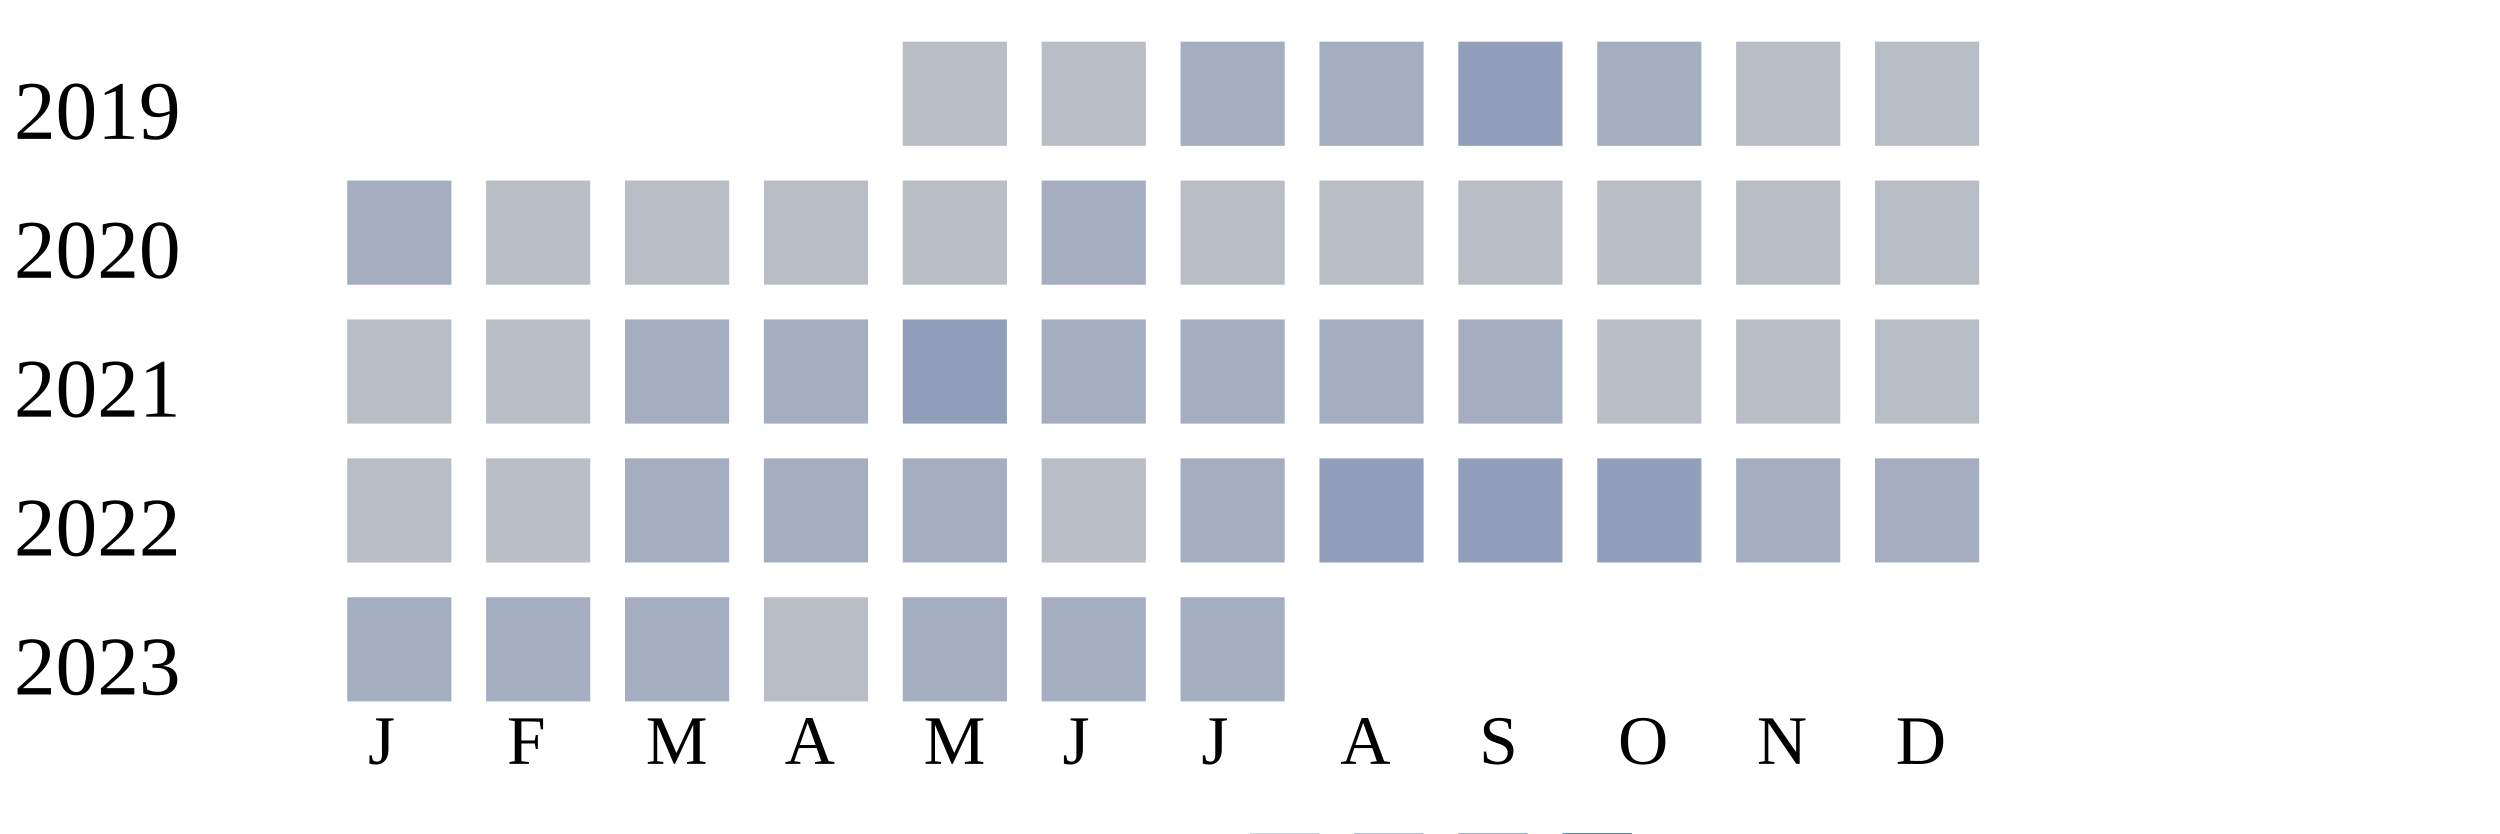
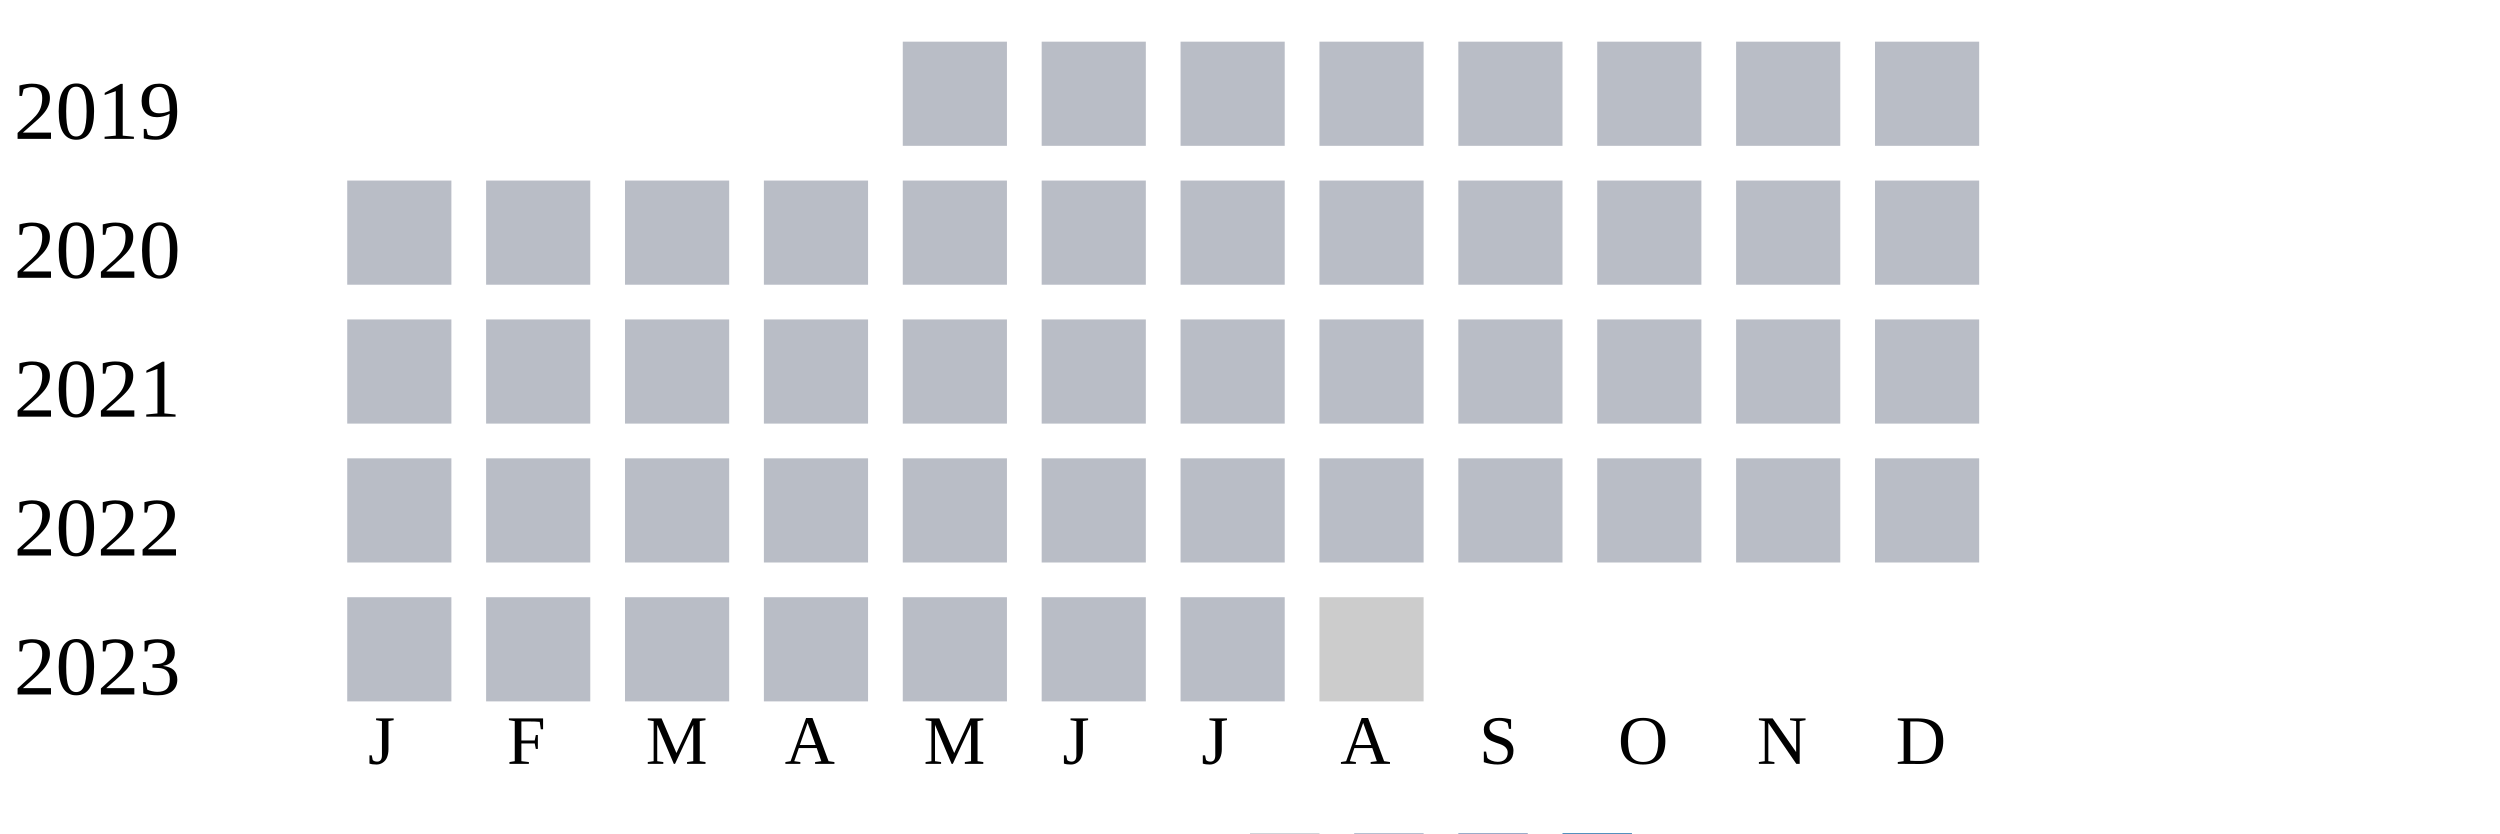
<svg xmlns="http://www.w3.org/2000/svg" width="360" height="120">
  <g transform="translate(0 0)">
    <text x="2" y="20">2019</text>
    <rect x="130" y="6" width="15" height="15" fill="#b9bdc6" />
    <rect x="150" y="6" width="15" height="15" fill="#b9bdc6" />
-     <rect x="170" y="6" width="15" height="15" fill="#a5aec0" />
-     <rect x="190" y="6" width="15" height="15" fill="#a5aec0" />
-     <rect x="210" y="6" width="15" height="15" fill="#919fba" />
-     <rect x="230" y="6" width="15" height="15" fill="#a5aec0" />
+     <rect x="170" y="6" width="15" height="15" fill="#b9bdc6" />
+     <rect x="190" y="6" width="15" height="15" fill="#b9bdc6" />
+     <rect x="210" y="6" width="15" height="15" fill="#b9bdc6" />
+     <rect x="230" y="6" width="15" height="15" fill="#b9bdc6" />
    <rect x="250" y="6" width="15" height="15" fill="#b9bdc6" />
    <rect x="270" y="6" width="15" height="15" fill="#b9bdc6" />
  </g>
  <g transform="translate(0 20)">
    <text x="2" y="20">2020</text>
-     <rect x="50" y="6" width="15" height="15" fill="#a5aec0" />
+     <rect x="50" y="6" width="15" height="15" fill="#b9bdc6" />
    <rect x="70" y="6" width="15" height="15" fill="#b9bdc6" />
    <rect x="90" y="6" width="15" height="15" fill="#b9bdc6" />
    <rect x="110" y="6" width="15" height="15" fill="#b9bdc6" />
    <rect x="130" y="6" width="15" height="15" fill="#b9bdc6" />
-     <rect x="150" y="6" width="15" height="15" fill="#a5aec0" />
+     <rect x="150" y="6" width="15" height="15" fill="#b9bdc6" />
    <rect x="170" y="6" width="15" height="15" fill="#b9bdc6" />
    <rect x="190" y="6" width="15" height="15" fill="#b9bdc6" />
    <rect x="210" y="6" width="15" height="15" fill="#b9bdc6" />
    <rect x="230" y="6" width="15" height="15" fill="#b9bdc6" />
    <rect x="250" y="6" width="15" height="15" fill="#b9bdc6" />
    <rect x="270" y="6" width="15" height="15" fill="#b9bdc6" />
  </g>
  <g transform="translate(0 40)">
    <text x="2" y="20">2021</text>
    <rect x="50" y="6" width="15" height="15" fill="#b9bdc6" />
    <rect x="70" y="6" width="15" height="15" fill="#b9bdc6" />
-     <rect x="90" y="6" width="15" height="15" fill="#a5aec0" />
-     <rect x="110" y="6" width="15" height="15" fill="#a5aec0" />
-     <rect x="130" y="6" width="15" height="15" fill="#919fba" />
-     <rect x="150" y="6" width="15" height="15" fill="#a5aec0" />
-     <rect x="170" y="6" width="15" height="15" fill="#a5aec0" />
-     <rect x="190" y="6" width="15" height="15" fill="#a5aec0" />
-     <rect x="210" y="6" width="15" height="15" fill="#a5aec0" />
+     <rect x="90" y="6" width="15" height="15" fill="#b9bdc6" />
+     <rect x="110" y="6" width="15" height="15" fill="#b9bdc6" />
+     <rect x="130" y="6" width="15" height="15" fill="#b9bdc6" />
+     <rect x="150" y="6" width="15" height="15" fill="#b9bdc6" />
+     <rect x="170" y="6" width="15" height="15" fill="#b9bdc6" />
+     <rect x="190" y="6" width="15" height="15" fill="#b9bdc6" />
+     <rect x="210" y="6" width="15" height="15" fill="#b9bdc6" />
    <rect x="230" y="6" width="15" height="15" fill="#b9bdc6" />
    <rect x="250" y="6" width="15" height="15" fill="#b9bdc6" />
    <rect x="270" y="6" width="15" height="15" fill="#b9bdc6" />
  </g>
  <g transform="translate(0 60)">
    <text x="2" y="20">2022</text>
    <rect x="50" y="6" width="15" height="15" fill="#b9bdc6" />
    <rect x="70" y="6" width="15" height="15" fill="#b9bdc6" />
-     <rect x="90" y="6" width="15" height="15" fill="#a5aec0" />
-     <rect x="110" y="6" width="15" height="15" fill="#a5aec0" />
-     <rect x="130" y="6" width="15" height="15" fill="#a5aec0" />
+     <rect x="90" y="6" width="15" height="15" fill="#b9bdc6" />
+     <rect x="110" y="6" width="15" height="15" fill="#b9bdc6" />
+     <rect x="130" y="6" width="15" height="15" fill="#b9bdc6" />
    <rect x="150" y="6" width="15" height="15" fill="#b9bdc6" />
-     <rect x="170" y="6" width="15" height="15" fill="#a5aec0" />
-     <rect x="190" y="6" width="15" height="15" fill="#919fba" />
-     <rect x="210" y="6" width="15" height="15" fill="#919fba" />
-     <rect x="230" y="6" width="15" height="15" fill="#919fba" />
-     <rect x="250" y="6" width="15" height="15" fill="#a5aec0" />
-     <rect x="270" y="6" width="15" height="15" fill="#a5aec0" />
+     <rect x="170" y="6" width="15" height="15" fill="#b9bdc6" />
+     <rect x="190" y="6" width="15" height="15" fill="#b9bdc6" />
+     <rect x="210" y="6" width="15" height="15" fill="#b9bdc6" />
+     <rect x="230" y="6" width="15" height="15" fill="#b9bdc6" />
+     <rect x="250" y="6" width="15" height="15" fill="#b9bdc6" />
+     <rect x="270" y="6" width="15" height="15" fill="#b9bdc6" />
  </g>
  <g transform="translate(0 80)">
    <text x="2" y="20">2023</text>
-     <rect x="50" y="6" width="15" height="15" fill="#a5aec0" />
-     <rect x="70" y="6" width="15" height="15" fill="#a5aec0" />
-     <rect x="90" y="6" width="15" height="15" fill="#a5aec0" />
+     <rect x="50" y="6" width="15" height="15" fill="#b9bdc6" />
+     <rect x="70" y="6" width="15" height="15" fill="#b9bdc6" />
+     <rect x="90" y="6" width="15" height="15" fill="#b9bdc6" />
    <rect x="110" y="6" width="15" height="15" fill="#b9bdc6" />
-     <rect x="130" y="6" width="15" height="15" fill="#a5aec0" />
-     <rect x="150" y="6" width="15" height="15" fill="#a5aec0" />
-     <rect x="170" y="6" width="15" height="15" fill="#a5aec0" />
+     <rect x="130" y="6" width="15" height="15" fill="#b9bdc6" />
+     <rect x="150" y="6" width="15" height="15" fill="#b9bdc6" />
+     <rect x="170" y="6" width="15" height="15" fill="#b9bdc6" />
+     <rect x="190" y="6" width="15" height="15" fill="#cccccc" />
  </g>
  <text style="font-size: 10px; text-align: center" x="53" y="110">J</text>
  <text style="font-size: 10px; text-align: center" x="73" y="110">F</text>
  <text style="font-size: 10px; text-align: center" x="93" y="110">M</text>
  <text style="font-size: 10px; text-align: center" x="113" y="110">A</text>
  <text style="font-size: 10px; text-align: center" x="133" y="110">M</text>
  <text style="font-size: 10px; text-align: center" x="153" y="110">J</text>
  <text style="font-size: 10px; text-align: center" x="173" y="110">J</text>
  <text style="font-size: 10px; text-align: center" x="193" y="110">A</text>
  <text style="font-size: 10px; text-align: center" x="213" y="110">S</text>
  <text style="font-size: 10px; text-align: center" x="233" y="110">O</text>
  <text style="font-size: 10px; text-align: center" x="253" y="110">N</text>
  <text style="font-size: 10px; text-align: center" x="273" y="110">D</text>
  <text style="font-size: 10px;" x="155" y="129">Less</text>
  <rect fill="#b9bdc6" width="10" height="10" x="180" y="120" />
  <rect fill="#919fba" width="10" height="10" x="195" y="120" />
  <rect fill="#6882ae" width="10" height="10" x="210" y="120" />
  <rect fill="#005a9c" width="10" height="10" x="225" y="120" />
  <text x="240" y="129" style="font-size: 10px;">More</text>
</svg>
